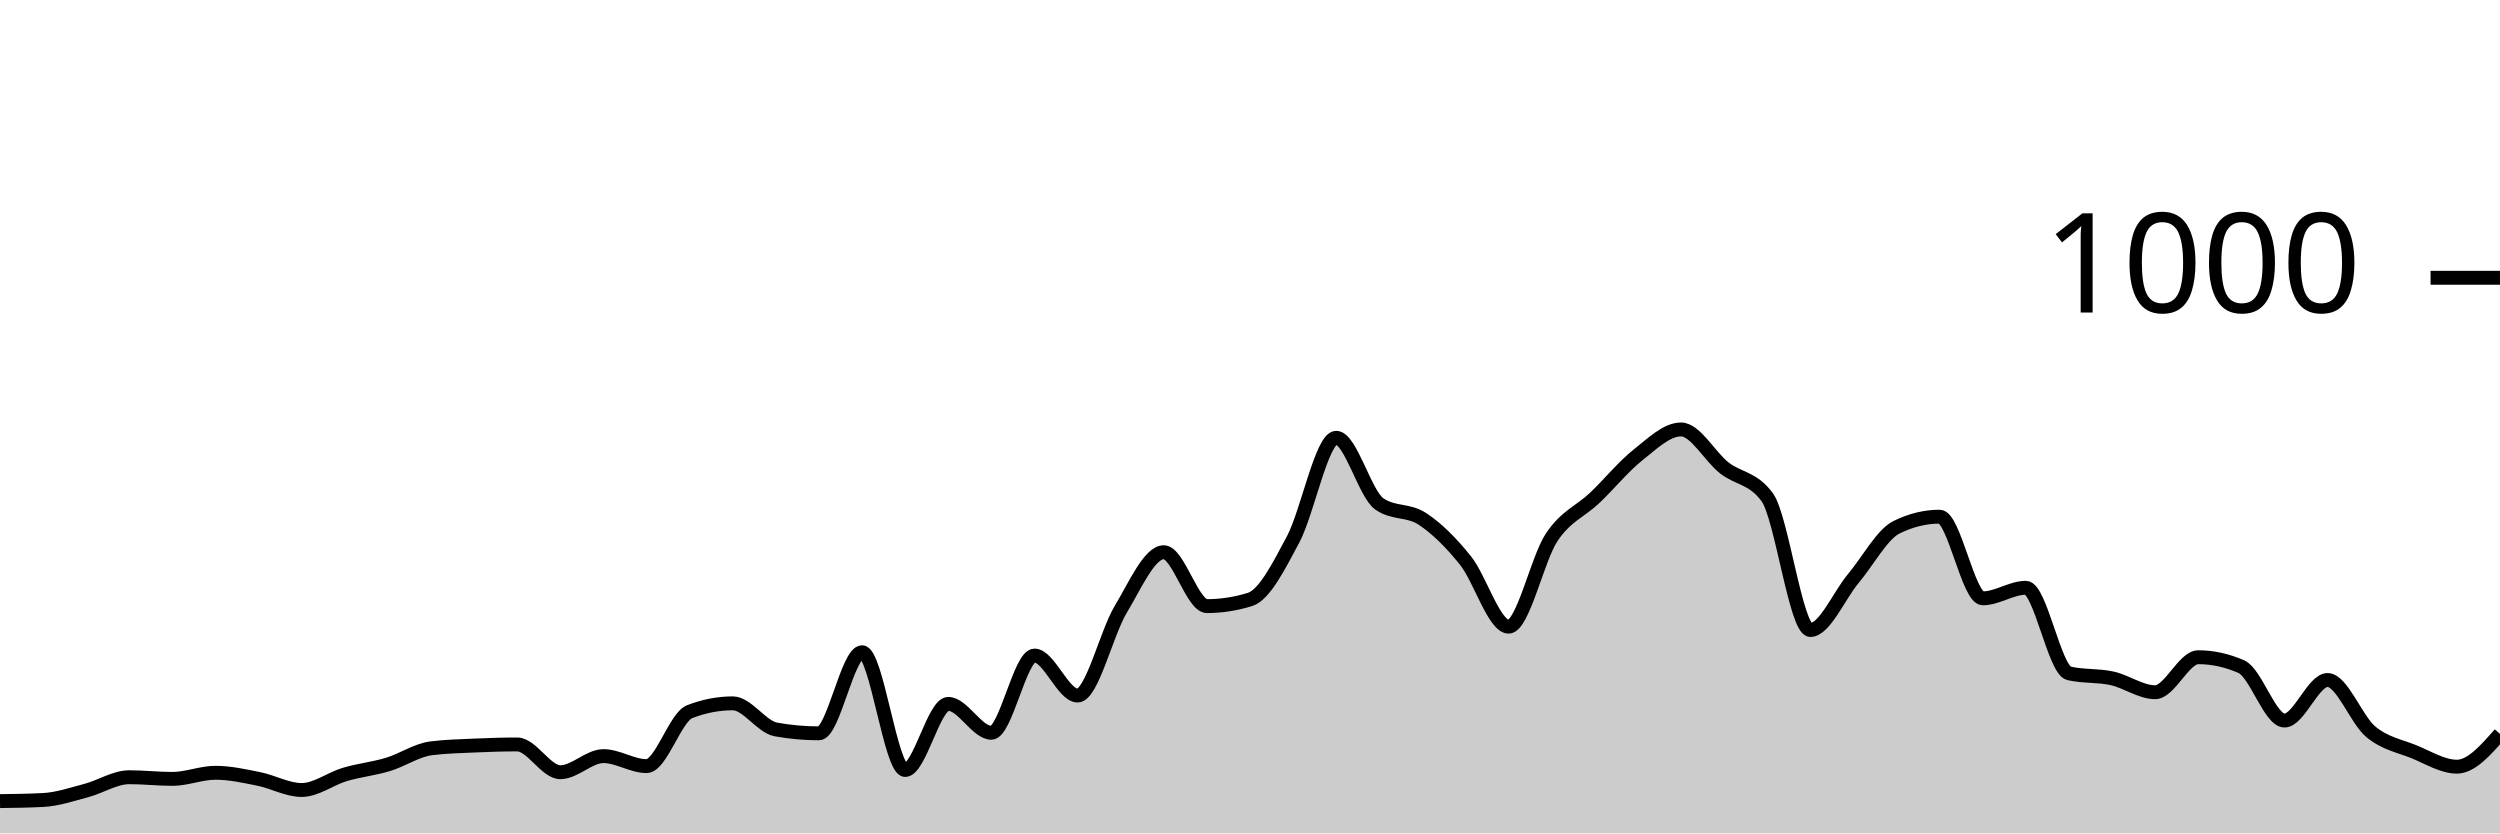
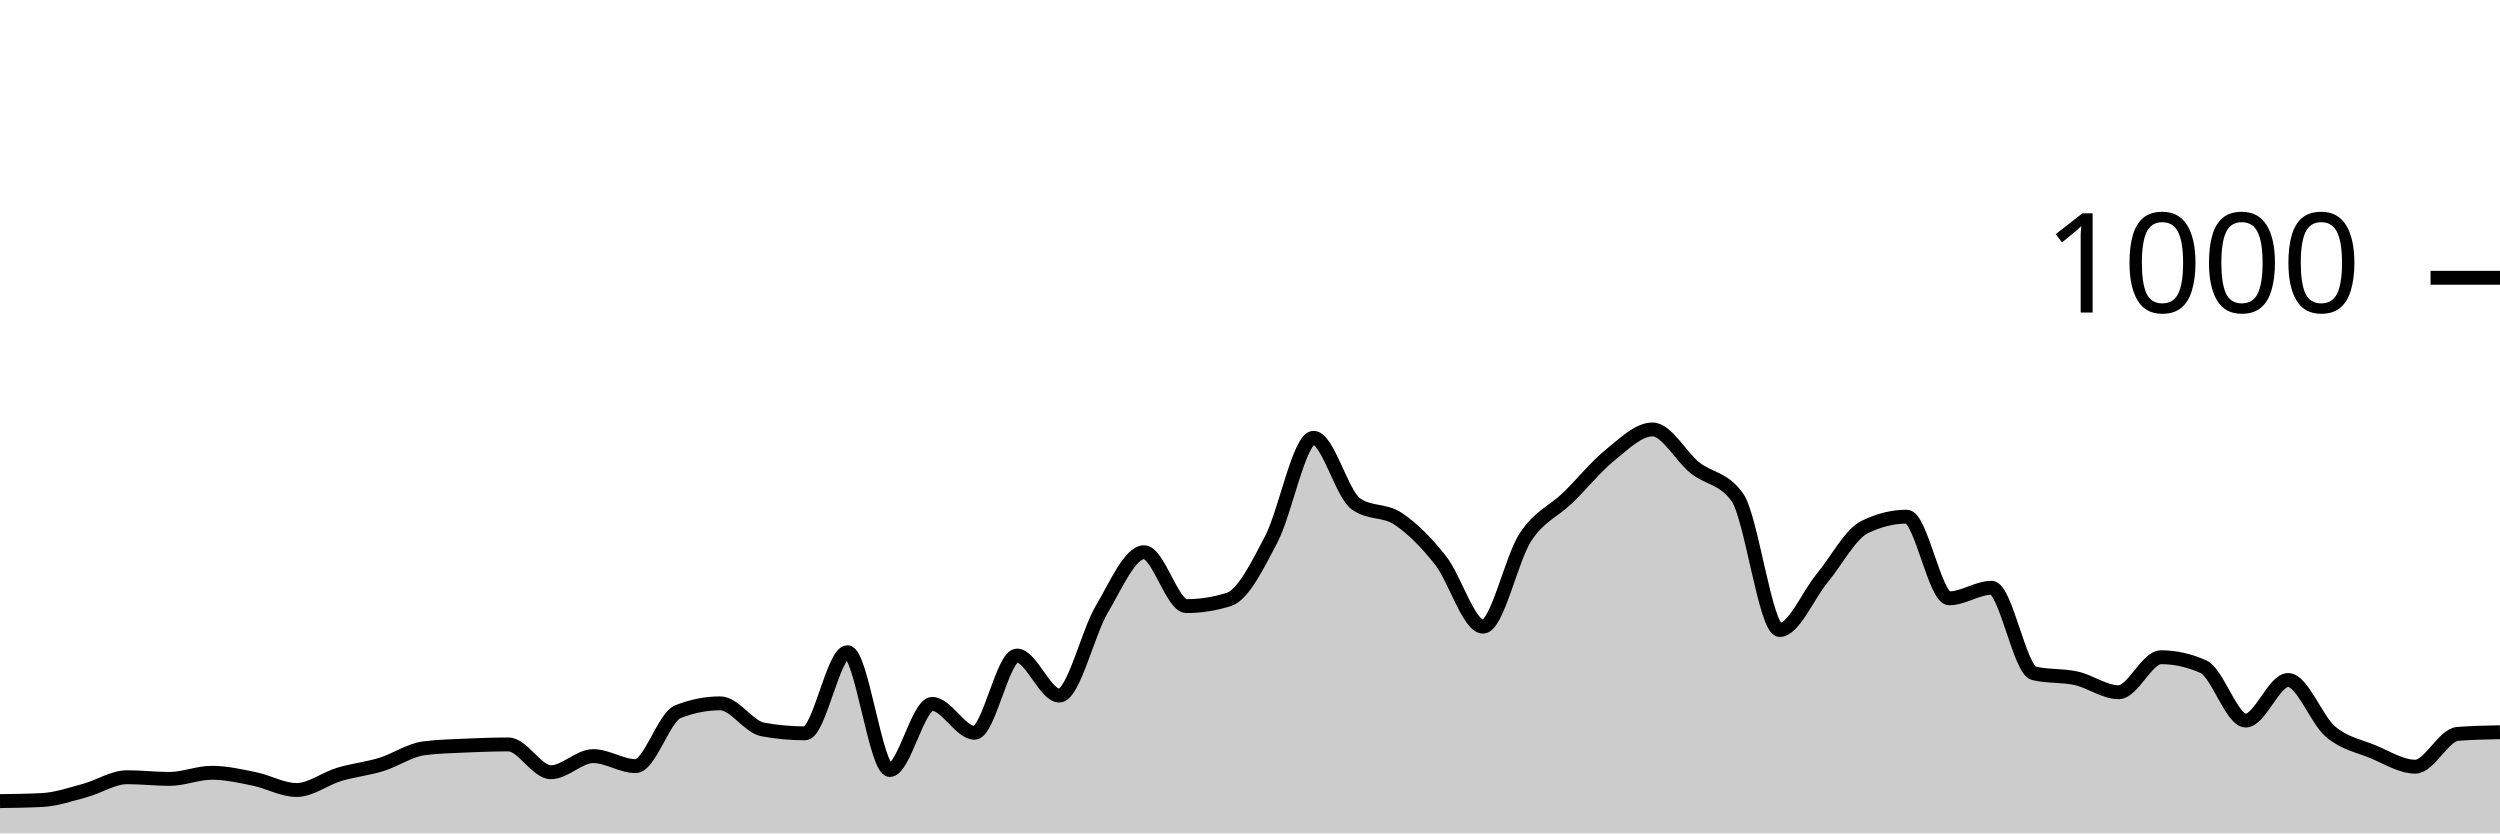
<svg xmlns="http://www.w3.org/2000/svg" viewBox="0 0 180 60">
  <g transform="translate(0,20)">
-     <path class="area" fill="rgba(0, 0, 0, 0.2)" d="M0,37.68C1.034,37.667,2.069,37.653,3.103,37.6C4.138,37.547,5.172,37.193,6.207,36.92C7.241,36.647,8.276,35.96,9.31,35.96C10.345,35.96,11.379,36.08,12.414,36.08C13.448,36.08,14.483,35.64,15.517,35.64C16.552,35.64,17.586,35.873,18.621,36.08C19.655,36.287,20.69,36.88,21.724,36.88C22.759,36.88,23.793,36.067,24.828,35.76C25.862,35.453,26.897,35.353,27.931,35.04C28.966,34.727,30,34.013,31.034,33.88C32.069,33.747,33.103,33.727,34.138,33.68C35.172,33.633,36.207,33.6,37.241,33.6C38.276,33.6,39.31,35.6,40.345,35.6C41.379,35.6,42.414,34.44,43.448,34.44C44.483,34.44,45.517,35.16,46.552,35.16C47.586,35.16,48.621,31.64,49.655,31.24C50.69,30.84,51.724,30.64,52.759,30.64C53.793,30.64,54.828,32.333,55.862,32.52C56.897,32.707,57.931,32.8,58.966,32.8C60,32.8,61.034,26.96,62.069,26.96C63.103,26.96,64.138,35.44,65.172,35.44C66.207,35.44,67.241,30.68,68.276,30.68C69.31,30.68,70.345,32.76,71.379,32.76C72.414,32.76,73.448,27.2,74.483,27.2C75.517,27.2,76.552,30.08,77.586,30.08C78.621,30.08,79.655,25.6,80.69,23.88C81.724,22.16,82.759,19.76,83.793,19.76C84.828,19.76,85.862,23.64,86.897,23.64C87.931,23.64,88.966,23.48,90,23.16C91.034,22.84,92.069,20.78,93.103,18.84C94.138,16.9,95.172,11.52,96.207,11.52C97.241,11.52,98.276,15.56,99.31,16.28C100.345,17,101.379,16.68,102.414,17.36C103.448,18.04,104.483,19.067,105.517,20.36C106.552,21.653,107.586,25.12,108.621,25.12C109.655,25.12,110.69,20.227,111.724,18.68C112.759,17.133,113.793,16.827,114.828,15.84C115.862,14.853,116.897,13.58,117.931,12.76C118.966,11.94,120,10.92,121.034,10.92C122.069,10.92,123.103,12.867,124.138,13.68C125.172,14.493,126.207,14.387,127.241,15.8C128.276,17.213,129.31,25.36,130.345,25.36C131.379,25.36,132.414,22.873,133.448,21.64C134.483,20.407,135.517,18.467,136.552,17.96C137.586,17.453,138.621,17.2,139.655,17.2C140.69,17.2,141.724,23.08,142.759,23.08C143.793,23.08,144.828,22.32,145.862,22.32C146.897,22.32,147.931,28.24,148.966,28.48C150,28.72,151.034,28.613,152.069,28.84C153.103,29.067,154.138,29.84,155.172,29.84C156.207,29.84,157.241,27.32,158.276,27.32C159.31,27.32,160.345,27.547,161.379,28C162.414,28.453,163.448,31.88,164.483,31.88C165.517,31.88,166.552,28.96,167.586,28.96C168.621,28.96,169.655,31.82,170.69,32.68C171.724,33.54,172.759,33.7,173.793,34.12C174.828,34.54,175.862,35.2,176.897,35.2C177.931,35.2,178.966,34.02,180,32.84L180,40C178.966,40,177.931,40,176.897,40C175.862,40,174.828,40,173.793,40C172.759,40,171.724,40,170.69,40C169.655,40,168.621,40,167.586,40C166.552,40,165.517,40,164.483,40C163.448,40,162.414,40,161.379,40C160.345,40,159.31,40,158.276,40C157.241,40,156.207,40,155.172,40C154.138,40,153.103,40,152.069,40C151.034,40,150,40,148.966,40C147.931,40,146.897,40,145.862,40C144.828,40,143.793,40,142.759,40C141.724,40,140.69,40,139.655,40C138.621,40,137.586,40,136.552,40C135.517,40,134.483,40,133.448,40C132.414,40,131.379,40,130.345,40C129.31,40,128.276,40,127.241,40C126.207,40,125.172,40,124.138,40C123.103,40,122.069,40,121.034,40C120,40,118.966,40,117.931,40C116.897,40,115.862,40,114.828,40C113.793,40,112.759,40,111.724,40C110.69,40,109.655,40,108.621,40C107.586,40,106.552,40,105.517,40C104.483,40,103.448,40,102.414,40C101.379,40,100.345,40,99.31,40C98.276,40,97.241,40,96.207,40C95.172,40,94.138,40,93.103,40C92.069,40,91.034,40,90,40C88.966,40,87.931,40,86.897,40C85.862,40,84.828,40,83.793,40C82.759,40,81.724,40,80.69,40C79.655,40,78.621,40,77.586,40C76.552,40,75.517,40,74.483,40C73.448,40,72.414,40,71.379,40C70.345,40,69.31,40,68.276,40C67.241,40,66.207,40,65.172,40C64.138,40,63.103,40,62.069,40C61.034,40,60,40,58.966,40C57.931,40,56.897,40,55.862,40C54.828,40,53.793,40,52.759,40C51.724,40,50.69,40,49.655,40C48.621,40,47.586,40,46.552,40C45.517,40,44.483,40,43.448,40C42.414,40,41.379,40,40.345,40C39.31,40,38.276,40,37.241,40C36.207,40,35.172,40,34.138,40C33.103,40,32.069,40,31.034,40C30,40,28.966,40,27.931,40C26.897,40,25.862,40,24.828,40C23.793,40,22.759,40,21.724,40C20.69,40,19.655,40,18.621,40C17.586,40,16.552,40,15.517,40C14.483,40,13.448,40,12.414,40C11.379,40,10.345,40,9.31,40C8.276,40,7.241,40,6.207,40C5.172,40,4.138,40,3.103,40C2.069,40,1.034,40,0,40Z" />
-     <path class="line" stroke="black" fill="none" d="M0,37.68C1.034,37.667,2.069,37.653,3.103,37.6C4.138,37.547,5.172,37.193,6.207,36.92C7.241,36.647,8.276,35.96,9.31,35.96C10.345,35.96,11.379,36.08,12.414,36.08C13.448,36.08,14.483,35.64,15.517,35.64C16.552,35.64,17.586,35.873,18.621,36.08C19.655,36.287,20.69,36.88,21.724,36.88C22.759,36.88,23.793,36.067,24.828,35.76C25.862,35.453,26.897,35.353,27.931,35.04C28.966,34.727,30,34.013,31.034,33.88C32.069,33.747,33.103,33.727,34.138,33.68C35.172,33.633,36.207,33.6,37.241,33.6C38.276,33.6,39.31,35.6,40.345,35.6C41.379,35.6,42.414,34.44,43.448,34.44C44.483,34.44,45.517,35.16,46.552,35.16C47.586,35.16,48.621,31.64,49.655,31.24C50.69,30.84,51.724,30.64,52.759,30.64C53.793,30.64,54.828,32.333,55.862,32.52C56.897,32.707,57.931,32.8,58.966,32.8C60,32.8,61.034,26.96,62.069,26.96C63.103,26.96,64.138,35.44,65.172,35.44C66.207,35.44,67.241,30.68,68.276,30.68C69.31,30.68,70.345,32.76,71.379,32.76C72.414,32.76,73.448,27.2,74.483,27.2C75.517,27.2,76.552,30.08,77.586,30.08C78.621,30.08,79.655,25.6,80.69,23.88C81.724,22.16,82.759,19.76,83.793,19.76C84.828,19.76,85.862,23.64,86.897,23.64C87.931,23.64,88.966,23.48,90,23.16C91.034,22.84,92.069,20.78,93.103,18.84C94.138,16.9,95.172,11.52,96.207,11.52C97.241,11.52,98.276,15.56,99.31,16.28C100.345,17,101.379,16.68,102.414,17.36C103.448,18.04,104.483,19.067,105.517,20.36C106.552,21.653,107.586,25.12,108.621,25.12C109.655,25.12,110.69,20.227,111.724,18.68C112.759,17.133,113.793,16.827,114.828,15.84C115.862,14.853,116.897,13.58,117.931,12.76C118.966,11.94,120,10.92,121.034,10.92C122.069,10.92,123.103,12.867,124.138,13.68C125.172,14.493,126.207,14.387,127.241,15.8C128.276,17.213,129.31,25.36,130.345,25.36C131.379,25.36,132.414,22.873,133.448,21.64C134.483,20.407,135.517,18.467,136.552,17.96C137.586,17.453,138.621,17.2,139.655,17.2C140.69,17.2,141.724,23.08,142.759,23.08C143.793,23.08,144.828,22.32,145.862,22.32C146.897,22.32,147.931,28.24,148.966,28.48C150,28.72,151.034,28.613,152.069,28.84C153.103,29.067,154.138,29.84,155.172,29.84C156.207,29.84,157.241,27.32,158.276,27.32C159.31,27.32,160.345,27.547,161.379,28C162.414,28.453,163.448,31.88,164.483,31.88C165.517,31.88,166.552,28.96,167.586,28.96C168.621,28.96,169.655,31.82,170.69,32.68C171.724,33.54,172.759,33.7,173.793,34.12C174.828,34.54,175.862,35.2,176.897,35.2C177.931,35.2,178.966,34.02,180,32.84" />
+     <path class="area" fill="rgba(0, 0, 0, 0.2)" d="M0,37.68C1.017,37.667,2.034,37.653,3.051,37.6C4.068,37.547,5.085,37.193,6.102,36.92C7.119,36.647,8.136,35.96,9.153,35.96C10.169,35.96,11.186,36.08,12.203,36.08C13.22,36.08,14.237,35.64,15.254,35.64C16.271,35.64,17.288,35.873,18.305,36.08C19.322,36.287,20.339,36.88,21.356,36.88C22.373,36.88,23.39,36.067,24.407,35.76C25.424,35.453,26.441,35.353,27.458,35.04C28.475,34.727,29.492,34.013,30.508,33.88C31.525,33.747,32.542,33.727,33.559,33.68C34.576,33.633,35.593,33.6,36.61,33.6C37.627,33.6,38.644,35.6,39.661,35.6C40.678,35.6,41.695,34.44,42.712,34.44C43.729,34.44,44.746,35.16,45.763,35.16C46.78,35.16,47.797,31.64,48.814,31.24C49.831,30.84,50.847,30.64,51.864,30.64C52.881,30.64,53.898,32.333,54.915,32.52C55.932,32.707,56.949,32.8,57.966,32.8C58.983,32.8,60,26.96,61.017,26.96C62.034,26.96,63.051,35.44,64.068,35.44C65.085,35.44,66.102,30.68,67.119,30.68C68.136,30.68,69.153,32.76,70.169,32.76C71.186,32.76,72.203,27.2,73.22,27.2C74.237,27.2,75.254,30.08,76.271,30.08C77.288,30.08,78.305,25.6,79.322,23.88C80.339,22.16,81.356,19.76,82.373,19.76C83.39,19.76,84.407,23.64,85.424,23.64C86.441,23.64,87.458,23.48,88.475,23.16C89.492,22.84,90.508,20.78,91.525,18.84C92.542,16.9,93.559,11.52,94.576,11.52C95.593,11.52,96.61,15.56,97.627,16.28C98.644,17,99.661,16.68,100.678,17.36C101.695,18.04,102.712,19.067,103.729,20.36C104.746,21.653,105.763,25.12,106.78,25.12C107.797,25.12,108.814,20.227,109.831,18.68C110.847,17.133,111.864,16.827,112.881,15.84C113.898,14.853,114.915,13.58,115.932,12.76C116.949,11.94,117.966,10.92,118.983,10.92C120,10.92,121.017,12.867,122.034,13.68C123.051,14.493,124.068,14.387,125.085,15.8C126.102,17.213,127.119,25.36,128.136,25.36C129.153,25.36,130.169,22.873,131.186,21.64C132.203,20.407,133.22,18.467,134.237,17.96C135.254,17.453,136.271,17.2,137.288,17.2C138.305,17.2,139.322,23.08,140.339,23.08C141.356,23.08,142.373,22.32,143.39,22.32C144.407,22.32,145.424,28.24,146.441,28.48C147.458,28.72,148.475,28.613,149.492,28.84C150.508,29.067,151.525,29.84,152.542,29.84C153.559,29.84,154.576,27.32,155.593,27.32C156.61,27.32,157.627,27.547,158.644,28C159.661,28.453,160.678,31.88,161.695,31.88C162.712,31.88,163.729,28.96,164.746,28.96C165.763,28.96,166.78,31.82,167.797,32.68C168.814,33.54,169.831,33.7,170.847,34.12C171.864,34.54,172.881,35.2,173.898,35.2C174.915,35.2,175.932,32.92,176.949,32.84C177.966,32.76,178.983,32.74,180,32.72L180,40C178.983,40,177.966,40,176.949,40C175.932,40,174.915,40,173.898,40C172.881,40,171.864,40,170.847,40C169.831,40,168.814,40,167.797,40C166.78,40,165.763,40,164.746,40C163.729,40,162.712,40,161.695,40C160.678,40,159.661,40,158.644,40C157.627,40,156.61,40,155.593,40C154.576,40,153.559,40,152.542,40C151.525,40,150.508,40,149.492,40C148.475,40,147.458,40,146.441,40C145.424,40,144.407,40,143.39,40C142.373,40,141.356,40,140.339,40C139.322,40,138.305,40,137.288,40C136.271,40,135.254,40,134.237,40C133.22,40,132.203,40,131.186,40C130.169,40,129.153,40,128.136,40C127.119,40,126.102,40,125.085,40C124.068,40,123.051,40,122.034,40C121.017,40,120,40,118.983,40C117.966,40,116.949,40,115.932,40C114.915,40,113.898,40,112.881,40C111.864,40,110.847,40,109.831,40C108.814,40,107.797,40,106.78,40C105.763,40,104.746,40,103.729,40C102.712,40,101.695,40,100.678,40C99.661,40,98.644,40,97.627,40C96.61,40,95.593,40,94.576,40C93.559,40,92.542,40,91.525,40C90.508,40,89.492,40,88.475,40C87.458,40,86.441,40,85.424,40C84.407,40,83.39,40,82.373,40C81.356,40,80.339,40,79.322,40C78.305,40,77.288,40,76.271,40C75.254,40,74.237,40,73.22,40C72.203,40,71.186,40,70.169,40C69.153,40,68.136,40,67.119,40C66.102,40,65.085,40,64.068,40C63.051,40,62.034,40,61.017,40C60,40,58.983,40,57.966,40C56.949,40,55.932,40,54.915,40C53.898,40,52.881,40,51.864,40C50.847,40,49.831,40,48.814,40C47.797,40,46.78,40,45.763,40C44.746,40,43.729,40,42.712,40C41.695,40,40.678,40,39.661,40C38.644,40,37.627,40,36.61,40C35.593,40,34.576,40,33.559,40C32.542,40,31.525,40,30.508,40C29.492,40,28.475,40,27.458,40C26.441,40,25.424,40,24.407,40C23.39,40,22.373,40,21.356,40C20.339,40,19.322,40,18.305,40C17.288,40,16.271,40,15.254,40C14.237,40,13.22,40,12.203,40C11.186,40,10.169,40,9.153,40C8.136,40,7.119,40,6.102,40C5.085,40,4.068,40,3.051,40C2.034,40,1.017,40,0,40Z" />
+     <path class="line" stroke="black" fill="none" d="M0,37.68C1.017,37.667,2.034,37.653,3.051,37.6C4.068,37.547,5.085,37.193,6.102,36.92C7.119,36.647,8.136,35.96,9.153,35.96C10.169,35.96,11.186,36.08,12.203,36.08C13.22,36.08,14.237,35.64,15.254,35.64C16.271,35.64,17.288,35.873,18.305,36.08C19.322,36.287,20.339,36.88,21.356,36.88C22.373,36.88,23.39,36.067,24.407,35.76C25.424,35.453,26.441,35.353,27.458,35.04C28.475,34.727,29.492,34.013,30.508,33.88C31.525,33.747,32.542,33.727,33.559,33.68C34.576,33.633,35.593,33.6,36.61,33.6C37.627,33.6,38.644,35.6,39.661,35.6C40.678,35.6,41.695,34.44,42.712,34.44C43.729,34.44,44.746,35.16,45.763,35.16C46.78,35.16,47.797,31.64,48.814,31.24C49.831,30.84,50.847,30.64,51.864,30.64C52.881,30.64,53.898,32.333,54.915,32.52C55.932,32.707,56.949,32.8,57.966,32.8C58.983,32.8,60,26.96,61.017,26.96C62.034,26.96,63.051,35.44,64.068,35.44C65.085,35.44,66.102,30.68,67.119,30.68C68.136,30.68,69.153,32.76,70.169,32.76C71.186,32.76,72.203,27.2,73.22,27.2C74.237,27.2,75.254,30.08,76.271,30.08C77.288,30.08,78.305,25.6,79.322,23.88C80.339,22.16,81.356,19.76,82.373,19.76C83.39,19.76,84.407,23.64,85.424,23.64C86.441,23.64,87.458,23.48,88.475,23.16C89.492,22.84,90.508,20.78,91.525,18.84C92.542,16.9,93.559,11.52,94.576,11.52C95.593,11.52,96.61,15.56,97.627,16.28C98.644,17,99.661,16.68,100.678,17.36C101.695,18.04,102.712,19.067,103.729,20.36C104.746,21.653,105.763,25.12,106.78,25.12C107.797,25.12,108.814,20.227,109.831,18.68C110.847,17.133,111.864,16.827,112.881,15.84C113.898,14.853,114.915,13.58,115.932,12.76C116.949,11.94,117.966,10.92,118.983,10.92C120,10.92,121.017,12.867,122.034,13.68C123.051,14.493,124.068,14.387,125.085,15.8C126.102,17.213,127.119,25.36,128.136,25.36C129.153,25.36,130.169,22.873,131.186,21.64C132.203,20.407,133.22,18.467,134.237,17.96C135.254,17.453,136.271,17.2,137.288,17.2C138.305,17.2,139.322,23.08,140.339,23.08C141.356,23.08,142.373,22.32,143.39,22.32C144.407,22.32,145.424,28.24,146.441,28.48C147.458,28.72,148.475,28.613,149.492,28.84C150.508,29.067,151.525,29.84,152.542,29.84C153.559,29.84,154.576,27.32,155.593,27.32C156.61,27.32,157.627,27.547,158.644,28C159.661,28.453,160.678,31.88,161.695,31.88C162.712,31.88,163.729,28.96,164.746,28.96C165.763,28.96,166.78,31.82,167.797,32.68C168.814,33.54,169.831,33.7,170.847,34.12C171.864,34.54,172.881,35.2,173.898,35.2C174.915,35.2,175.932,32.92,176.949,32.84C177.966,32.76,178.983,32.74,180,32.72" />
    <path class="axis-ceiling" stroke-width="1" stroke="black" fill="none" d="M175,0L180,0" />
    <text class="axis-ceiling-label" font-family="sans-serif" text-anchor="end" font-size="10px" x="170" y="2.5">1000</text>
  </g>
</svg>
